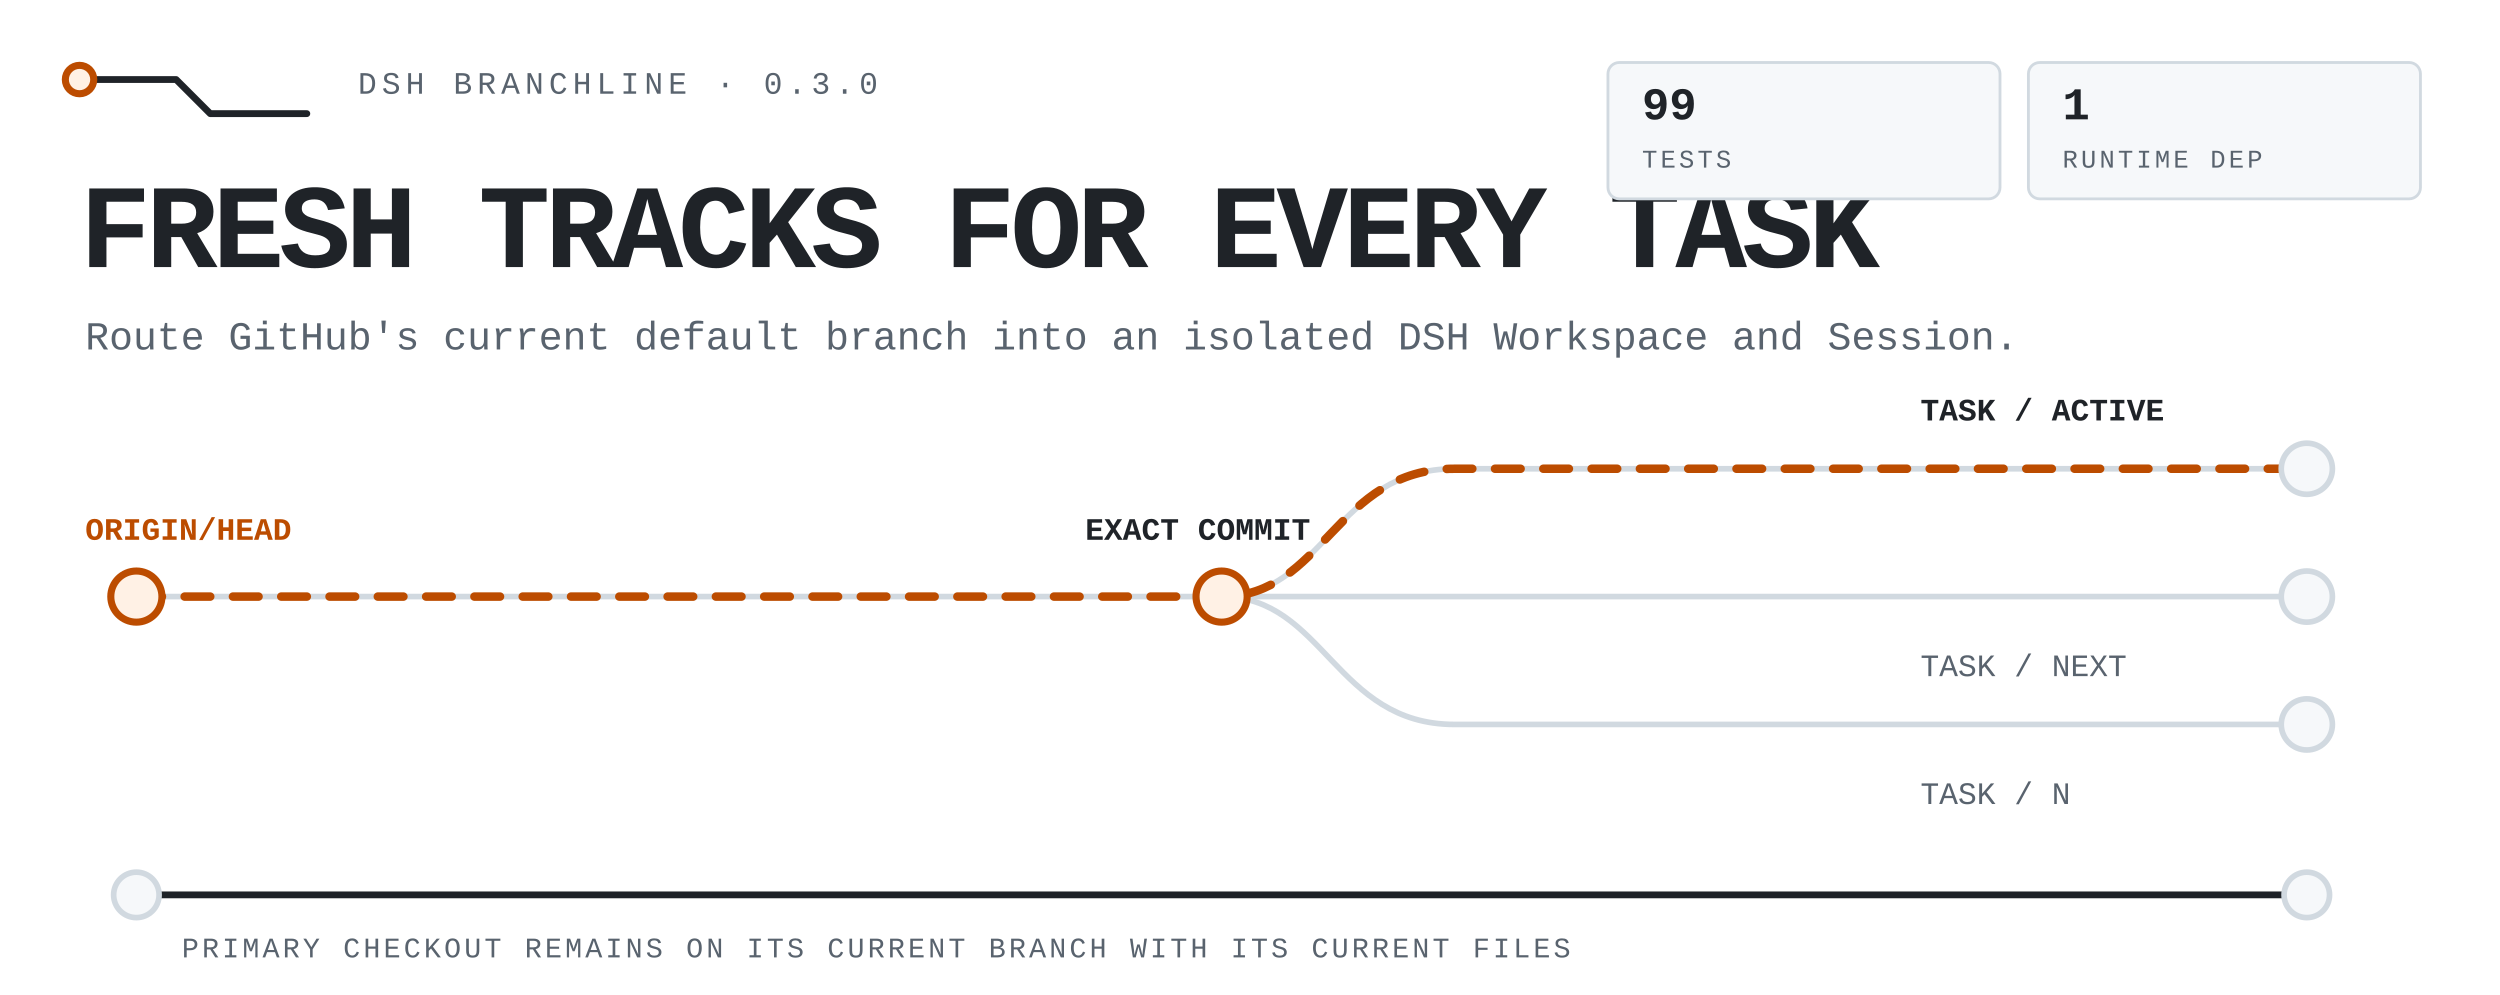
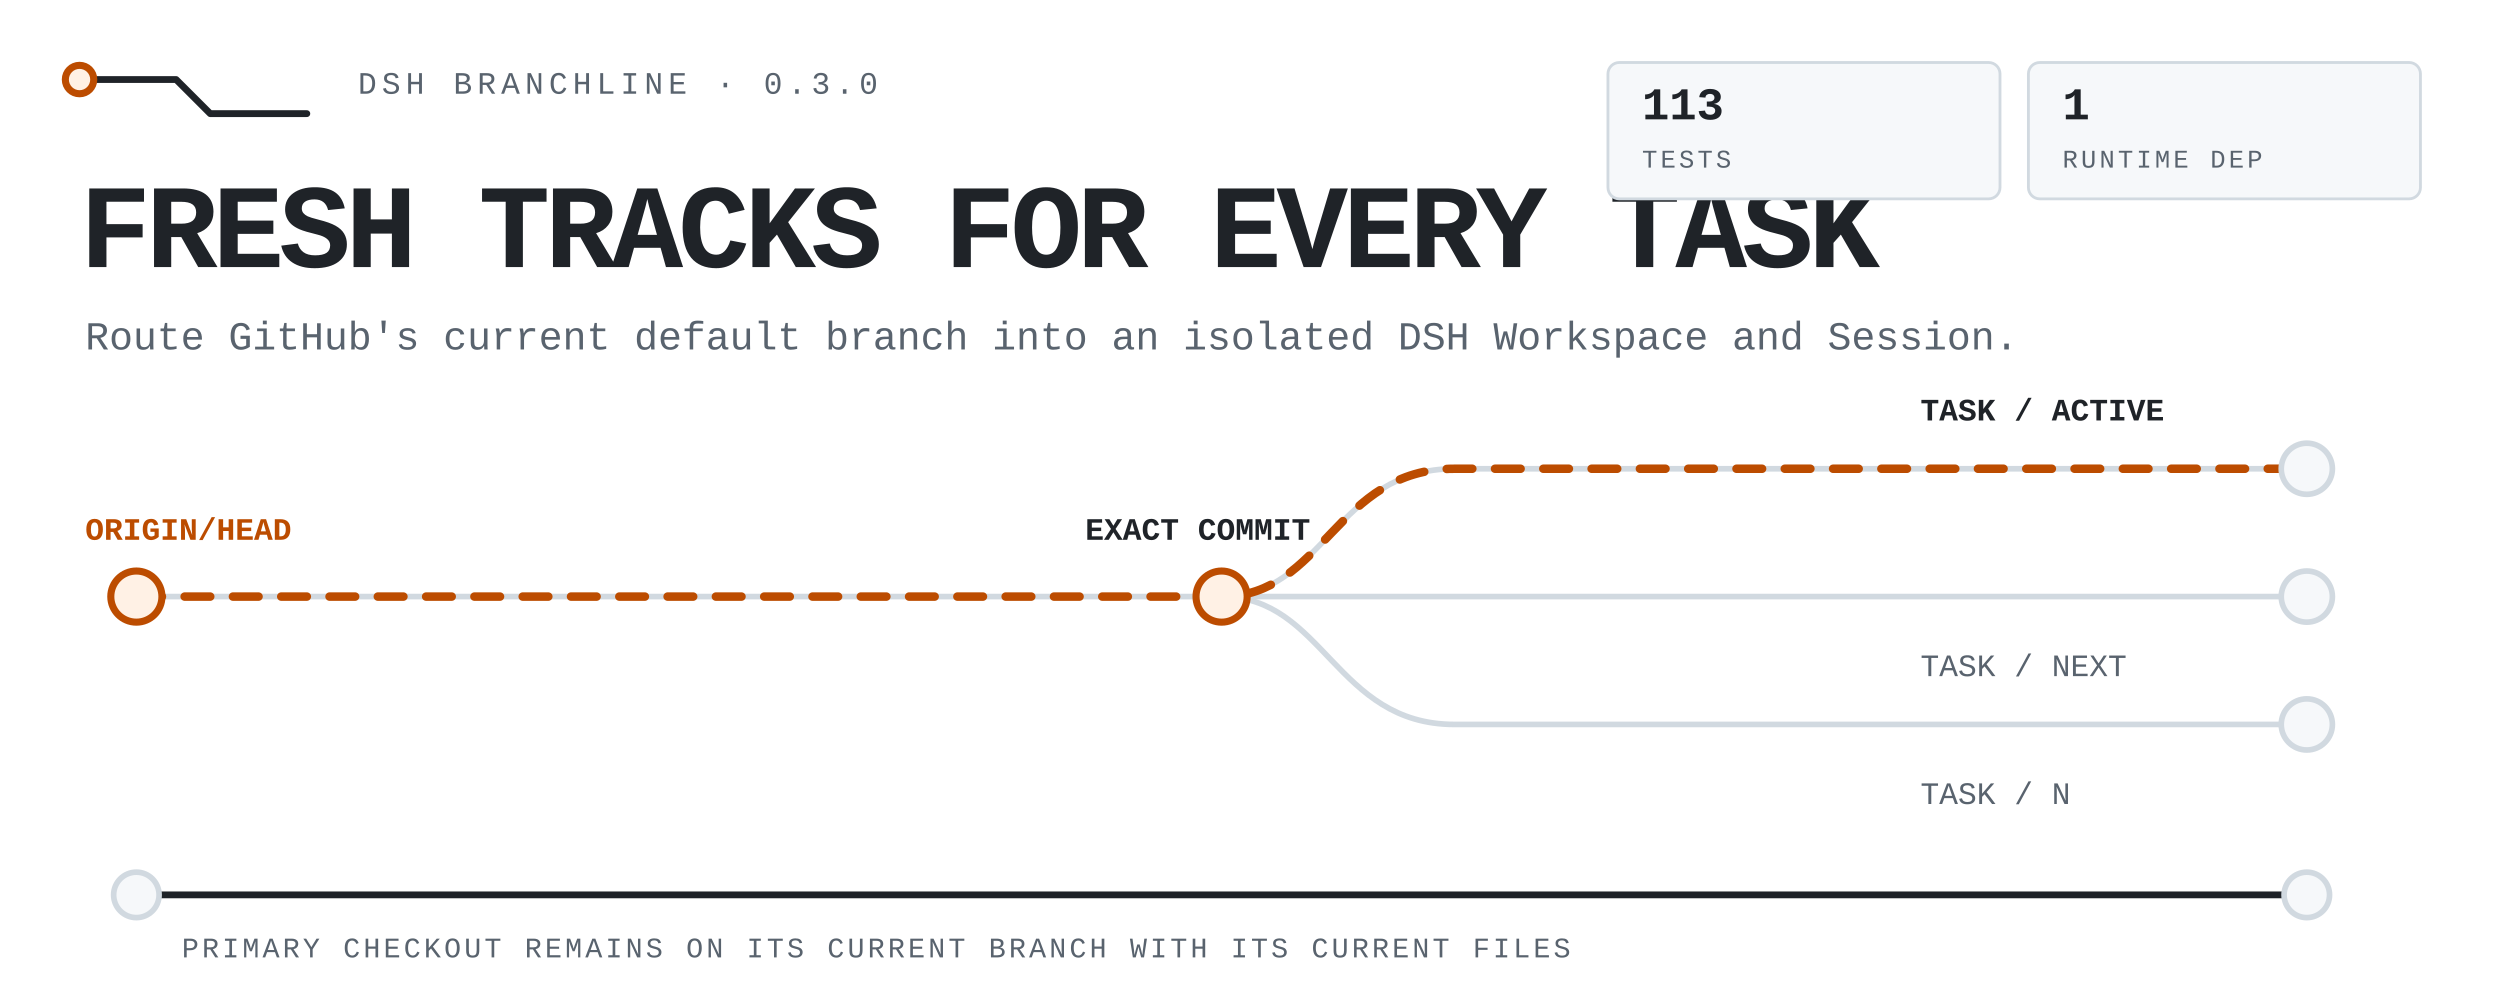
<svg xmlns="http://www.w3.org/2000/svg" viewBox="0 0 880 350" width="880" height="350" role="img" aria-label="DSH Branchline routes the latest remote default branch into isolated DSH tasks while the primary checkout stays untouched.">
  <style>
text{font-family:ui-monospace,'SF Mono','Cascadia Mono',Menlo,Consolas,'Liberation Mono',monospace;fill:#1f2328}
.mute{fill:#59636e}.accent{fill:#bc4c00}
.rail{fill:none;stroke:#d1d9e0;stroke-width:2;stroke-linecap:round;stroke-linejoin:round}
.rail-strong{fill:none;stroke:#1f2328;stroke-width:2.4;stroke-linecap:round;stroke-linejoin:round}
.route{fill:none;stroke:#bc4c00;stroke-width:3;stroke-linecap:round;stroke-linejoin:round;stroke-dasharray:9 8;animation:flow 4.8s linear infinite}
.node{fill:#f6f8fa;stroke:#d1d9e0;stroke-width:2}.node-live{fill:#fff1e5;stroke:#bc4c00;stroke-width:2.5;animation:pulse 2.4s ease-in-out infinite}
.tag{fill:#f6f8fa;stroke:#d1d9e0}.tag-live{fill:#fff1e5;stroke:#bc4c00}
@keyframes flow{to{stroke-dashoffset:-68}}@keyframes pulse{0%,100%{opacity:.62}50%{opacity:1}}
@media(prefers-reduced-motion:reduce){*{animation:none!important}.route{stroke-dashoffset:0}.node-live{opacity:1}}
</style>
  <path class="rail-strong" d="M28 28h34l12 12h34" />
  <circle class="node-live" cx="28" cy="28" r="5" />
  <text class="mute" x="126" y="33" font-size="11" letter-spacing="1.8">DSH BRANCHLINE · 0.3.0</text>
  <text x="28" y="94" font-size="42" font-weight="800" letter-spacing="-1.8">FRESH TRACKS FOR EVERY TASK</text>
  <text class="mute" x="30" y="123" font-size="14">Route GitHub's current default branch into an isolated DSH Workspace and Session.</text>
  <path class="rail" d="M48 210h764" />
  <path class="rail" d="M430 210c36 0 40-45 82-45h300M430 210c36 0 40 45 82 45h300" />
  <path class="route" d="M48 210h382c36 0 40-45 82-45h300" />
  <circle class="node-live" cx="48" cy="210" r="9" />
  <circle class="node-live" cx="430" cy="210" r="9" />
  <circle class="node" cx="812" cy="165" r="9" />
  <circle class="node" cx="812" cy="210" r="9" />
  <circle class="node" cx="812" cy="255" r="9" />
  <text class="accent" x="30" y="190" font-size="11" font-weight="700">ORIGIN/HEAD</text>
  <text x="382" y="190" font-size="11" font-weight="700">EXACT COMMIT</text>
  <text x="676" y="148" font-size="11" font-weight="700">TASK / ACTIVE</text>
  <text class="mute" x="676" y="238" font-size="11">TASK / NEXT</text>
  <text class="mute" x="676" y="283" font-size="11">TASK / N</text>
  <path class="rail-strong" d="M48 315h764" />
  <circle class="node" cx="48" cy="315" r="8" />
  <circle class="node" cx="812" cy="315" r="8" />
  <text class="mute" x="64" y="337" font-size="10" letter-spacing="1.1">PRIMARY CHECKOUT REMAINS ON ITS CURRENT BRANCH WITH ITS CURRENT FILES</text>
  <rect class="tag" x="566" y="22" width="138" height="48" rx="4" />
-   <text x="578" y="42" font-size="16" font-weight="700">99</text>
+   <text x="578" y="42" font-size="16" font-weight="700">113</text>
  <text class="mute" x="578" y="59" font-size="9" letter-spacing="1.1">TESTS</text>
  <rect class="tag" x="714" y="22" width="138" height="48" rx="4" />
  <text x="726" y="42" font-size="16" font-weight="700">1</text>
  <text class="mute" x="726" y="59" font-size="9" letter-spacing="1.1">RUNTIME DEP</text>
</svg>
